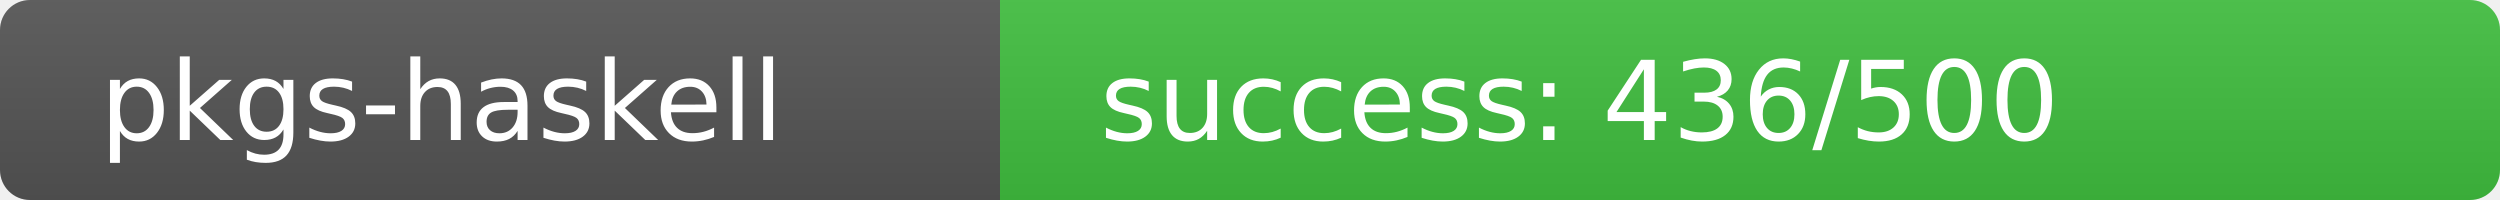
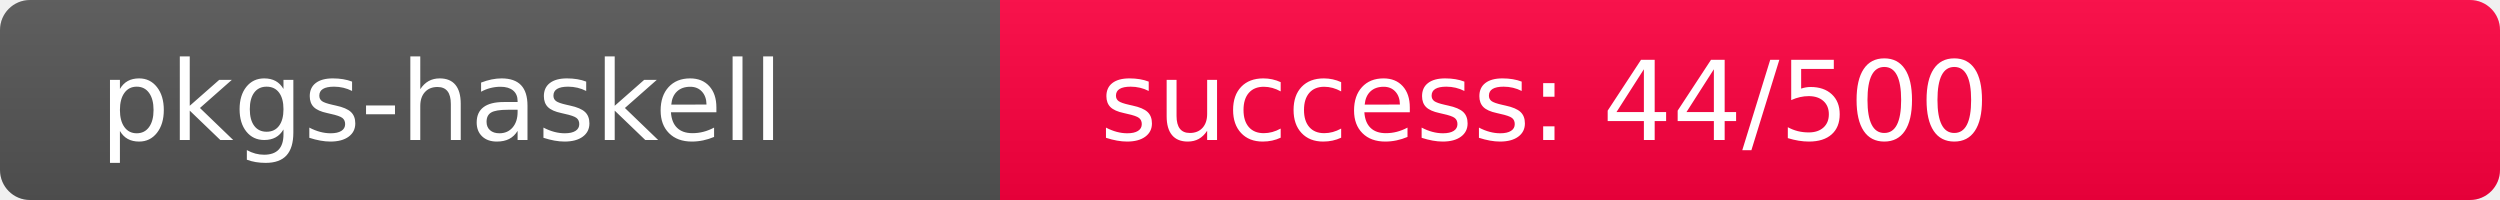
<svg xmlns="http://www.w3.org/2000/svg" width="250" height="20" role="img">
  <linearGradient id="s" x2="0" y2="100%">
    <stop offset="0" stop-color="#bbb" stop-opacity=".1" />
    <stop offset="1" stop-opacity=".1" />
  </linearGradient>
  <clipPath id="r">
    <rect width="250" height="20" rx="3" fill="#fff" />
  </clipPath>
  <g clip-path="url(#r)">
    <rect width="100" height="20" fill="#555" />
-     <rect x="100" width="150" height="20" fill="rgb(65,191,64)" />
+     <rect x="100" width="150" height="20" fill="rgb(466,-210,64)" />
    <rect width="250" height="20" fill="url(#s)" />
  </g>
  <g fill="#fff" text-anchor="start" font-family="Verdana,Geneva,DejaVu Sans,sans-serif" text-rendering="geometricPrecision" font-size="110">
    <text x="100" y="140" transform="scale(.1)" fill="#fff">pkgs-haskell</text>
-     <text x="1100" y="140" transform="scale(.1)" fill="#fff">success: 436/500</text>
+     <text x="1100" y="140" transform="scale(.1)" fill="#fff">success: 44/500</text>
  </g>
</svg>
